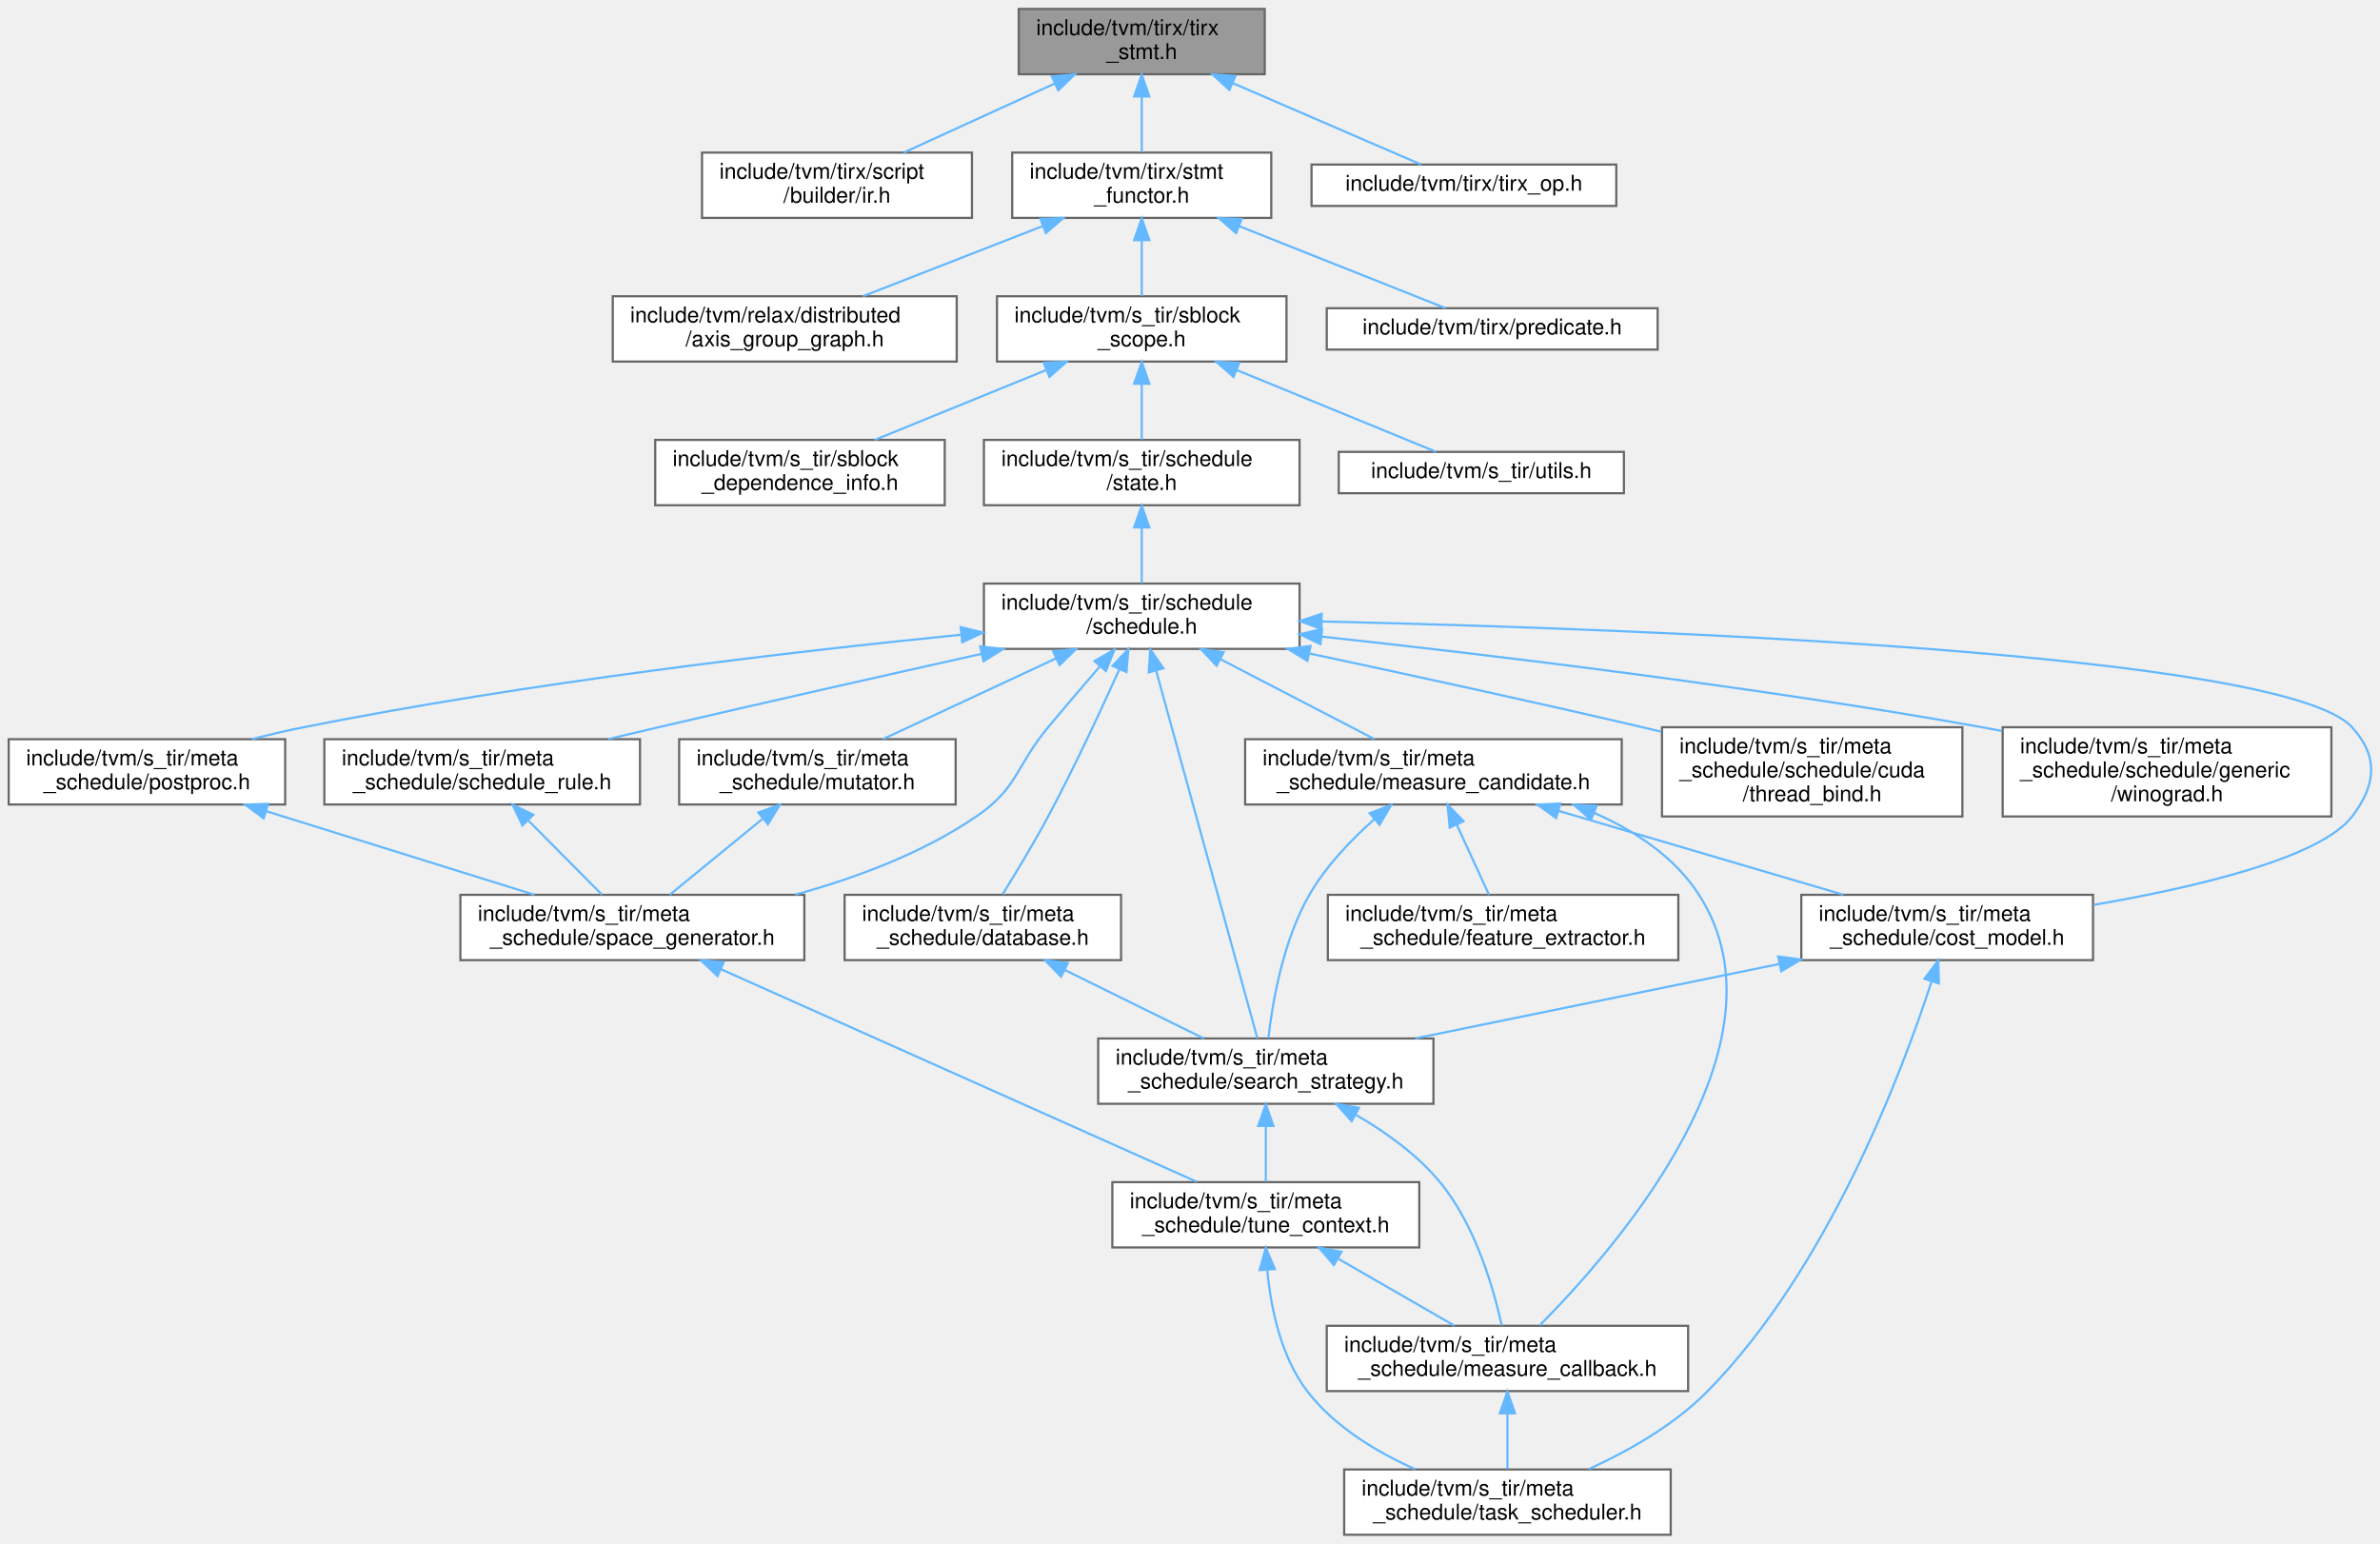
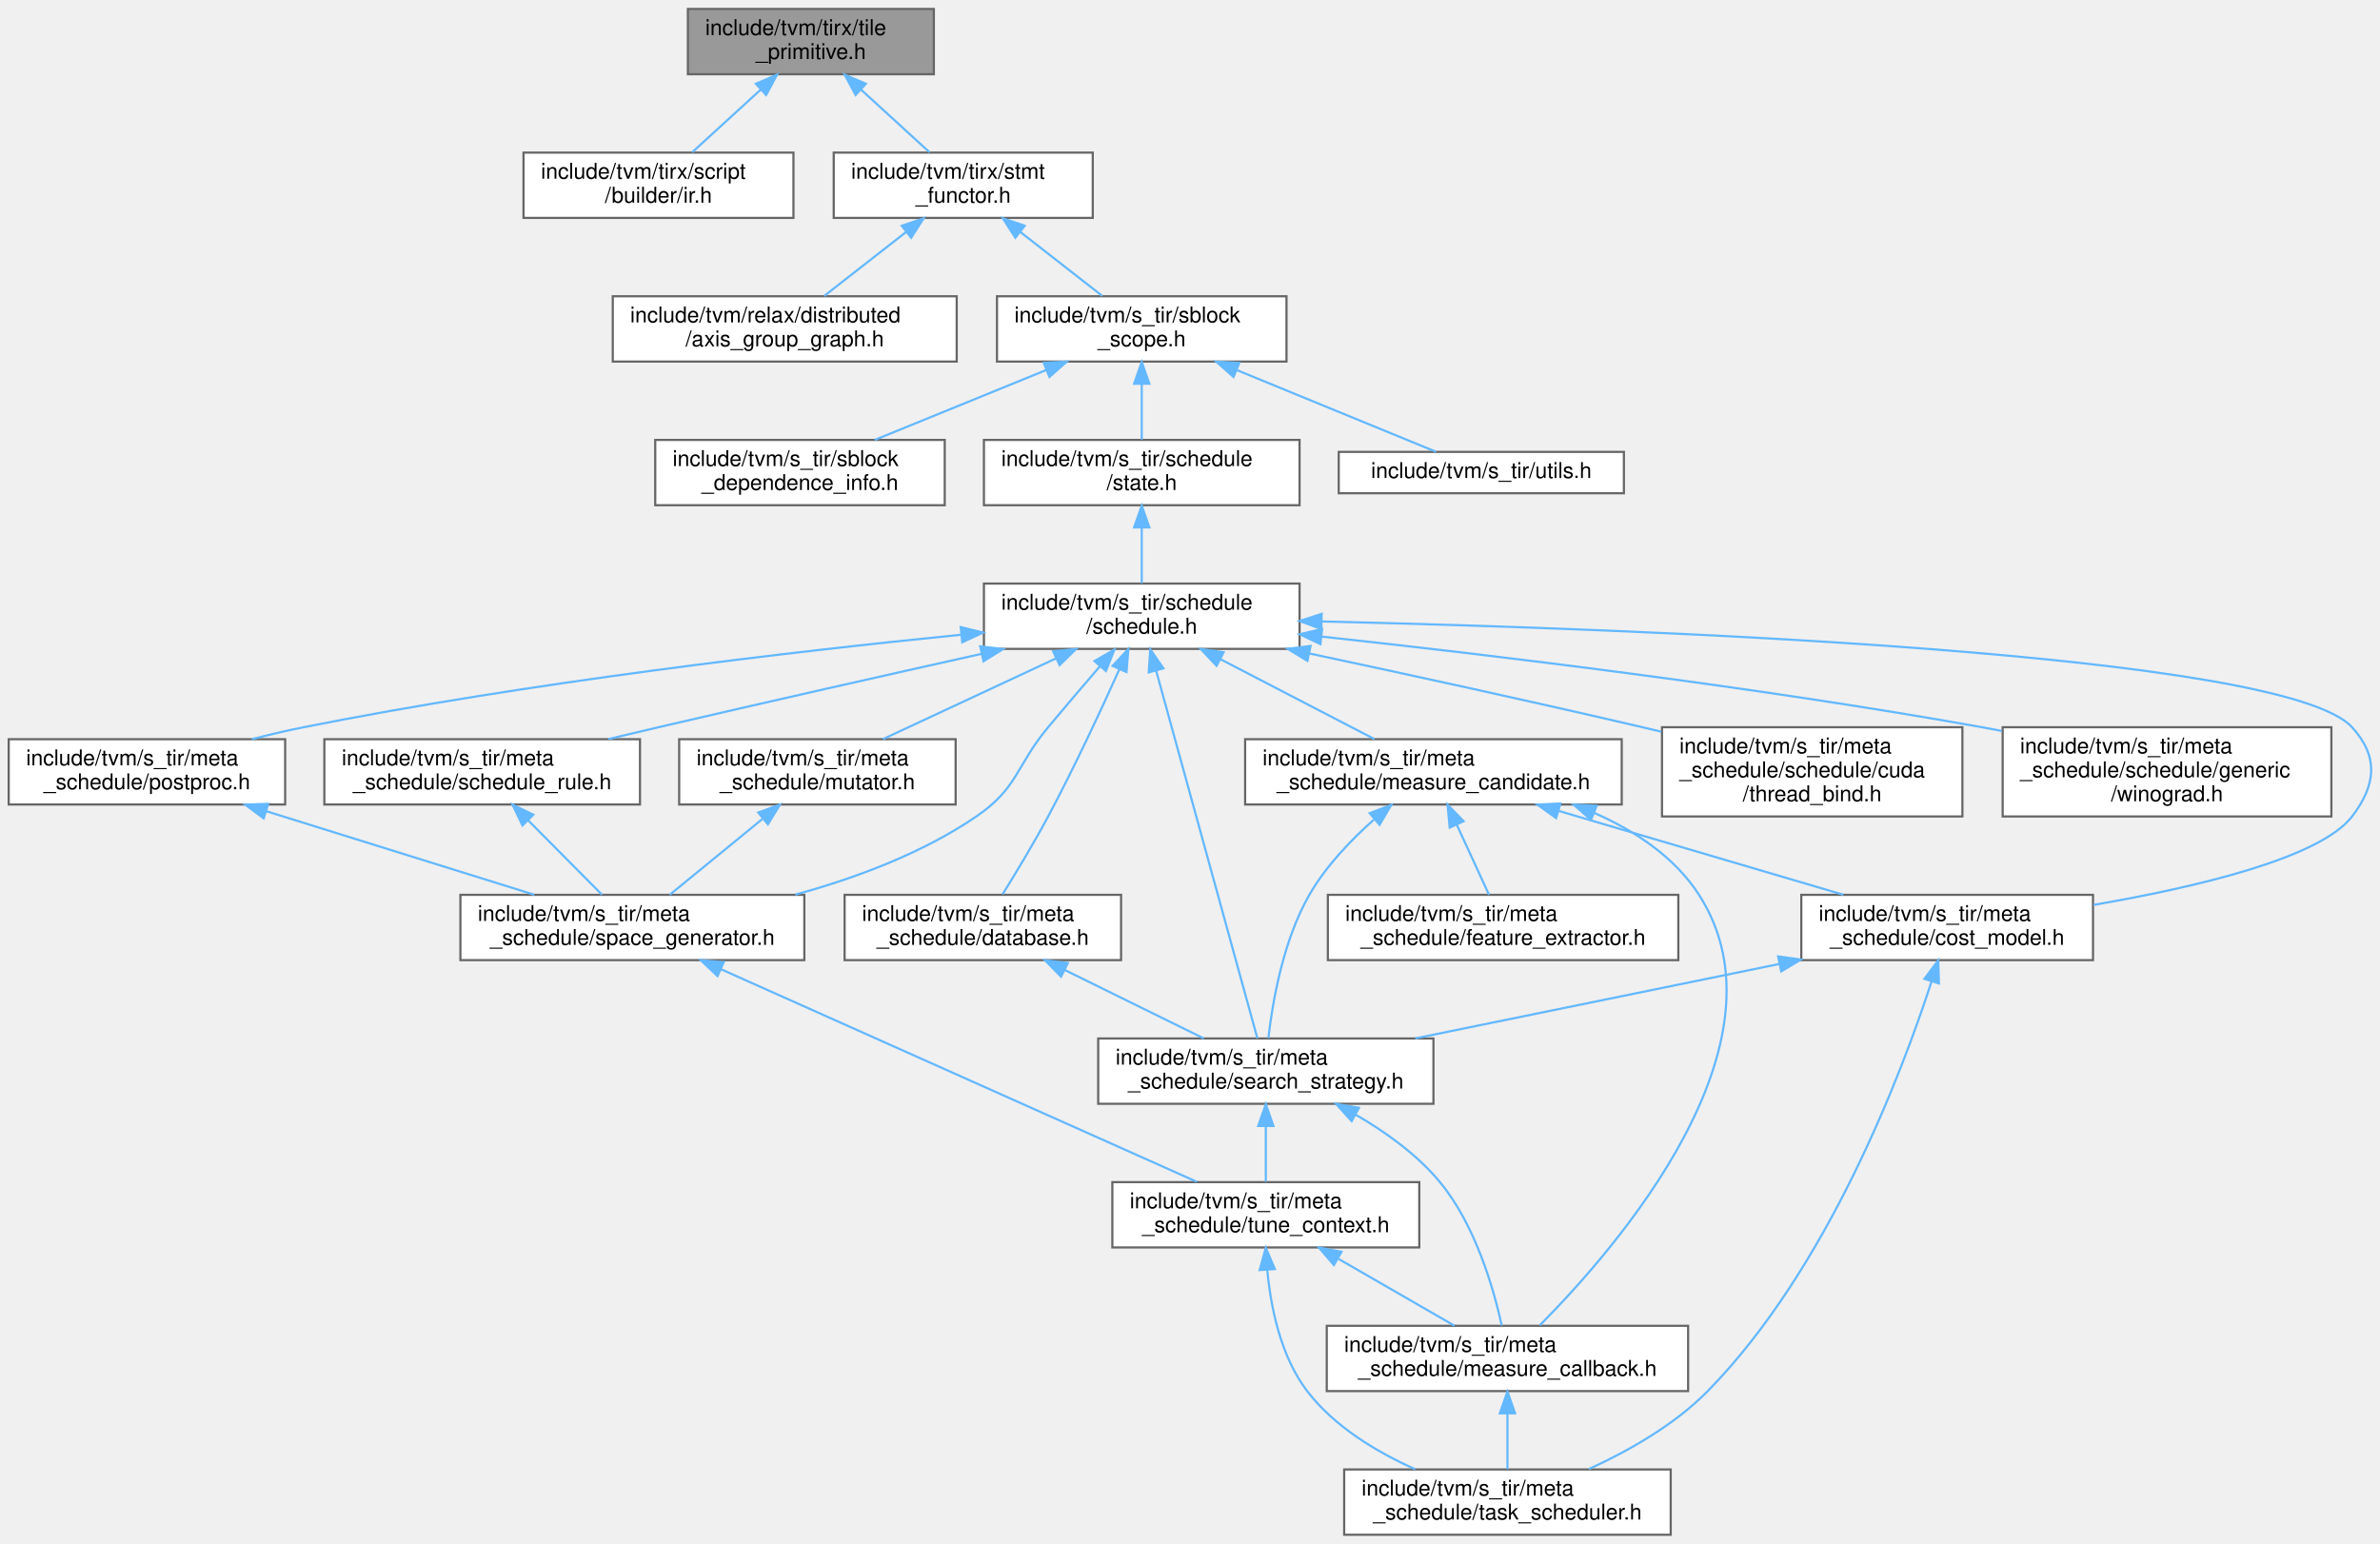
<svg xmlns="http://www.w3.org/2000/svg" xmlns:xlink="http://www.w3.org/1999/xlink" width="1093pt" height="709pt" viewBox="0.00 0.00 1093.34 709.00">
  <g id="graph0" class="graph" transform="scale(1 1) rotate(0) translate(4 705)">
    <g id="Node000001" class="node">
      <g id="a_Node000001">
-         <a xlink:title=" ">
-           <polygon fill="#999999" stroke="#666666" points="577,-701 464,-701 464,-671 577,-671 577,-701" />
-           <text text-anchor="start" x="472" y="-689" font-family="Helvetica,sans-Serif" font-size="10.00">include/tvm/tirx/tirx</text>
-           <text text-anchor="middle" x="520.5" y="-678" font-family="Helvetica,sans-Serif" font-size="10.00">_stmt.h</text>
+         <a xlink:title="TIRX tile primitive statements, operators, and reified lambda expressions.">
+           <polygon fill="#999999" stroke="#666666" points="425,-701 312,-701 312,-671 425,-671 425,-701" />
+           <text text-anchor="start" x="320" y="-689" font-family="Helvetica,sans-Serif" font-size="10.00">include/tvm/tirx/tile</text>
+           <text text-anchor="middle" x="368.5" y="-678" font-family="Helvetica,sans-Serif" font-size="10.00">_primitive.h</text>
        </a>
      </g>
    </g>
    <g id="Node000002" class="node">
      <g id="a_Node000002">
        <a xlink:href="tirx_2script_2builder_2ir_8h.html" target="_top" xlink:title=" ">
-           <polygon fill="white" stroke="#666666" points="442.5,-635 318.5,-635 318.5,-605 442.5,-605 442.5,-635" />
-           <text text-anchor="start" x="326.5" y="-623" font-family="Helvetica,sans-Serif" font-size="10.00">include/tvm/tirx/script</text>
-           <text text-anchor="middle" x="380.5" y="-612" font-family="Helvetica,sans-Serif" font-size="10.00">/builder/ir.h</text>
+           <polygon fill="white" stroke="#666666" points="360.5,-635 236.5,-635 236.5,-605 360.5,-605 360.5,-635" />
+           <text text-anchor="start" x="244.5" y="-623" font-family="Helvetica,sans-Serif" font-size="10.00">include/tvm/tirx/script</text>
+           <text text-anchor="middle" x="298.5" y="-612" font-family="Helvetica,sans-Serif" font-size="10.00">/builder/ir.h</text>
        </a>
      </g>
    </g>
    <g id="edge1_Node000001_Node000002" class="edge">
      <g id="a_edge1_Node000001_Node000002">
        <a xlink:title=" ">
-           <path fill="none" stroke="#63b8ff" d="M480.65,-666.78C458.58,-656.69 431.56,-644.34 411.15,-635.01" />
-           <polygon fill="#63b8ff" stroke="#63b8ff" points="479.23,-669.98 489.78,-670.95 482.14,-663.61 479.23,-669.98" />
+           <path fill="none" stroke="#63b8ff" d="M345.45,-663.92C335.13,-654.49 323.23,-643.61 313.99,-635.16" />
+           <polygon fill="#63b8ff" stroke="#63b8ff" points="343.22,-666.63 352.96,-670.8 347.95,-661.47 343.22,-666.63" />
        </a>
      </g>
    </g>
    <g id="Node000003" class="node">
      <g id="a_Node000003">
        <a xlink:href="stmt__functor_8h.html" target="_top" xlink:title="Functors for tirx stmts utility functions to call common functors.">
-           <polygon fill="white" stroke="#666666" points="580,-635 461,-635 461,-605 580,-605 580,-635" />
-           <text text-anchor="start" x="469" y="-623" font-family="Helvetica,sans-Serif" font-size="10.00">include/tvm/tirx/stmt</text>
-           <text text-anchor="middle" x="520.5" y="-612" font-family="Helvetica,sans-Serif" font-size="10.00">_functor.h</text>
+           <polygon fill="white" stroke="#666666" points="498,-635 379,-635 379,-605 498,-605 498,-635" />
+           <text text-anchor="start" x="387" y="-623" font-family="Helvetica,sans-Serif" font-size="10.00">include/tvm/tirx/stmt</text>
+           <text text-anchor="middle" x="438.5" y="-612" font-family="Helvetica,sans-Serif" font-size="10.00">_functor.h</text>
        </a>
      </g>
    </g>
    <g id="edge2_Node000001_Node000003" class="edge">
      <g id="a_edge2_Node000001_Node000003">
        <a xlink:title=" ">
-           <path fill="none" stroke="#63b8ff" d="M520.5,-660.54C520.5,-651.96 520.5,-642.61 520.5,-635.16" />
-           <polygon fill="#63b8ff" stroke="#63b8ff" points="517,-660.8 520.5,-670.8 524,-660.8 517,-660.8" />
-         </a>
-       </g>
-     </g>
-     <g id="Node000025" class="node">
-       <g id="a_Node000025">
-         <a xlink:href="tirx__op_8h.html" target="_top" xlink:title="TIRX built-in operators.">
-           <polygon fill="white" stroke="#666666" points="738.5,-629.5 598.5,-629.5 598.5,-610.5 738.5,-610.5 738.5,-629.5" />
-           <text text-anchor="middle" x="668.5" y="-617.5" font-family="Helvetica,sans-Serif" font-size="10.00">include/tvm/tirx/tirx_op.h</text>
-         </a>
-       </g>
-     </g>
-     <g id="edge36_Node000001_Node000025" class="edge">
-       <g id="a_edge36_Node000001_Node000025">
-         <a xlink:title=" ">
-           <path fill="none" stroke="#63b8ff" d="M562.26,-666.94C590.62,-654.68 626.82,-639.02 648.8,-629.52" />
-           <polygon fill="#63b8ff" stroke="#63b8ff" points="560.77,-663.77 552.98,-670.95 563.55,-670.2 560.77,-663.77" />
+           <path fill="none" stroke="#63b8ff" d="M391.55,-663.92C401.87,-654.49 413.77,-643.61 423.01,-635.16" />
+           <polygon fill="#63b8ff" stroke="#63b8ff" points="389.05,-661.47 384.04,-670.8 393.78,-666.63 389.05,-661.47" />
        </a>
      </g>
    </g>
    <g id="Node000004" class="node">
      <g id="a_Node000004">
        <a xlink:href="axis__group__graph_8h.html" target="_top" xlink:title=" ">
          <polygon fill="white" stroke="#666666" points="435.5,-569 277.5,-569 277.5,-539 435.5,-539 435.5,-569" />
          <text text-anchor="start" x="285.5" y="-557" font-family="Helvetica,sans-Serif" font-size="10.00">include/tvm/relax/distributed</text>
          <text text-anchor="middle" x="356.5" y="-546" font-family="Helvetica,sans-Serif" font-size="10.00">/axis_group_graph.h</text>
        </a>
      </g>
    </g>
    <g id="edge3_Node000003_Node000004" class="edge">
      <g id="a_edge3_Node000003_Node000004">
        <a xlink:title=" ">
-           <path fill="none" stroke="#63b8ff" d="M474.86,-601.19C448.81,-591.02 416.63,-578.47 392.41,-569.01" />
-           <polygon fill="#63b8ff" stroke="#63b8ff" points="473.92,-604.58 484.51,-604.95 476.47,-598.06 473.92,-604.58" />
+           <path fill="none" stroke="#63b8ff" d="M412.21,-598.48C399.95,-588.91 385.68,-577.77 374.65,-569.16" />
+           <polygon fill="#63b8ff" stroke="#63b8ff" points="410.26,-601.4 420.3,-604.8 414.57,-595.88 410.26,-601.4" />
        </a>
      </g>
    </g>
    <g id="Node000005" class="node">
      <g id="a_Node000005">
        <a xlink:href="sblock__scope_8h.html" target="_top" xlink:title="Definition of two pillar data structure for TensorIR scheduling: StmtSRef, SBlockScope.">
          <polygon fill="white" stroke="#666666" points="587,-569 454,-569 454,-539 587,-539 587,-569" />
          <text text-anchor="start" x="462" y="-557" font-family="Helvetica,sans-Serif" font-size="10.00">include/tvm/s_tir/sblock</text>
          <text text-anchor="middle" x="520.5" y="-546" font-family="Helvetica,sans-Serif" font-size="10.00">_scope.h</text>
        </a>
      </g>
    </g>
    <g id="edge4_Node000003_Node000005" class="edge">
      <g id="a_edge4_Node000003_Node000005">
        <a xlink:title=" ">
-           <path fill="none" stroke="#63b8ff" d="M520.5,-594.54C520.5,-585.96 520.5,-576.61 520.5,-569.16" />
-           <polygon fill="#63b8ff" stroke="#63b8ff" points="517,-594.8 520.5,-604.8 524,-594.8 517,-594.8" />
-         </a>
-       </g>
-     </g>
-     <g id="Node000024" class="node">
-       <g id="a_Node000024">
-         <a xlink:href="predicate_8h.html" target="_top" xlink:title=" ">
-           <polygon fill="white" stroke="#666666" points="757.5,-563.5 605.5,-563.5 605.5,-544.5 757.5,-544.5 757.5,-563.5" />
-           <text text-anchor="middle" x="681.5" y="-551.5" font-family="Helvetica,sans-Serif" font-size="10.00">include/tvm/tirx/predicate.h</text>
-         </a>
-       </g>
-     </g>
-     <g id="edge35_Node000003_Node000024" class="edge">
-       <g id="a_edge35_Node000003_Node000024">
-         <a xlink:title=" ">
-           <path fill="none" stroke="#63b8ff" d="M565.13,-601.26C596.09,-588.95 635.95,-573.11 660.07,-563.52" />
-           <polygon fill="#63b8ff" stroke="#63b8ff" points="563.83,-598.01 555.83,-604.95 566.42,-604.51 563.83,-598.01" />
+           <path fill="none" stroke="#63b8ff" d="M464.79,-598.48C477.05,-588.91 491.32,-577.77 502.35,-569.16" />
+           <polygon fill="#63b8ff" stroke="#63b8ff" points="462.43,-595.88 456.7,-604.8 466.74,-601.4 462.43,-595.88" />
        </a>
      </g>
    </g>
    <g id="Node000006" class="node">
      <g id="a_Node000006">
        <a xlink:href="sblock__dependence__info_8h.html" target="_top" xlink:title="Define SBlockDependenceInfoNode that uses the SBlockScope and StmtSRef objects to store the block lev...">
          <polygon fill="white" stroke="#666666" points="430,-503 297,-503 297,-473 430,-473 430,-503" />
          <text text-anchor="start" x="305" y="-491" font-family="Helvetica,sans-Serif" font-size="10.00">include/tvm/s_tir/sblock</text>
          <text text-anchor="middle" x="363.5" y="-480" font-family="Helvetica,sans-Serif" font-size="10.00">_dependence_info.h</text>
        </a>
      </g>
    </g>
    <g id="edge5_Node000005_Node000006" class="edge">
      <g id="a_edge5_Node000005_Node000006">
        <a xlink:title=" ">
          <path fill="none" stroke="#63b8ff" d="M476.48,-535.05C451.6,-524.91 420.97,-512.43 397.87,-503.01" />
          <polygon fill="#63b8ff" stroke="#63b8ff" points="475.46,-538.42 486.05,-538.95 478.11,-531.94 475.46,-538.42" />
        </a>
      </g>
    </g>
    <g id="Node000007" class="node">
      <g id="a_Node000007">
        <a xlink:href="state_8h.html" target="_top" xlink:title="This file defines ScheduleState, the core data structure of TensorIR scheduling.">
          <polygon fill="white" stroke="#666666" points="593,-503 448,-503 448,-473 593,-473 593,-503" />
          <text text-anchor="start" x="456" y="-491" font-family="Helvetica,sans-Serif" font-size="10.00">include/tvm/s_tir/schedule</text>
          <text text-anchor="middle" x="520.5" y="-480" font-family="Helvetica,sans-Serif" font-size="10.00">/state.h</text>
        </a>
      </g>
    </g>
    <g id="edge6_Node000005_Node000007" class="edge">
      <g id="a_edge6_Node000005_Node000007">
        <a xlink:title=" ">
          <path fill="none" stroke="#63b8ff" d="M520.5,-528.54C520.5,-519.96 520.5,-510.61 520.5,-503.16" />
          <polygon fill="#63b8ff" stroke="#63b8ff" points="517,-528.8 520.5,-538.8 524,-528.8 517,-528.8" />
        </a>
      </g>
    </g>
    <g id="Node000023" class="node">
      <g id="a_Node000023">
        <a xlink:href="s__tir_2utils_8h.html" target="_top" xlink:title=" ">
          <polygon fill="white" stroke="#666666" points="742,-497.5 611,-497.5 611,-478.5 742,-478.5 742,-497.5" />
          <text text-anchor="middle" x="676.5" y="-485.5" font-family="Helvetica,sans-Serif" font-size="10.00">include/tvm/s_tir/utils.h</text>
        </a>
      </g>
    </g>
    <g id="edge34_Node000005_Node000023" class="edge">
      <g id="a_edge34_Node000005_Node000023">
        <a xlink:title=" ">
          <path fill="none" stroke="#63b8ff" d="M564.13,-535.1C594.08,-522.82 632.47,-507.06 655.74,-497.52" />
          <polygon fill="#63b8ff" stroke="#63b8ff" points="562.66,-531.92 554.73,-538.95 565.32,-538.4 562.66,-531.92" />
        </a>
      </g>
    </g>
    <g id="Node000008" class="node">
      <g id="a_Node000008">
        <a xlink:href="schedule_8h.html" target="_top" xlink:title=" ">
          <polygon fill="white" stroke="#666666" points="593,-437 448,-437 448,-407 593,-407 593,-437" />
          <text text-anchor="start" x="456" y="-425" font-family="Helvetica,sans-Serif" font-size="10.00">include/tvm/s_tir/schedule</text>
          <text text-anchor="middle" x="520.5" y="-414" font-family="Helvetica,sans-Serif" font-size="10.00">/schedule.h</text>
        </a>
      </g>
    </g>
    <g id="edge7_Node000007_Node000008" class="edge">
      <g id="a_edge7_Node000007_Node000008">
        <a xlink:title=" ">
          <path fill="none" stroke="#63b8ff" d="M520.5,-462.54C520.5,-453.96 520.5,-444.61 520.5,-437.16" />
          <polygon fill="#63b8ff" stroke="#63b8ff" points="517,-462.8 520.5,-472.8 524,-462.8 517,-462.8" />
        </a>
      </g>
    </g>
    <g id="Node000009" class="node">
      <g id="a_Node000009">
        <a xlink:href="cost__model_8h.html" target="_top" xlink:title=" ">
          <polygon fill="white" stroke="#666666" points="957.5,-294 823.5,-294 823.5,-264 957.5,-264 957.5,-294" />
          <text text-anchor="start" x="831.5" y="-282" font-family="Helvetica,sans-Serif" font-size="10.00">include/tvm/s_tir/meta</text>
          <text text-anchor="middle" x="890.5" y="-271" font-family="Helvetica,sans-Serif" font-size="10.00">_schedule/cost_model.h</text>
        </a>
      </g>
    </g>
    <g id="edge8_Node000008_Node000009" class="edge">
      <g id="a_edge8_Node000008_Node000009">
        <a xlink:title=" ">
          <path fill="none" stroke="#63b8ff" d="M603.42,-419.58C750.64,-416.2 1045.25,-405.19 1076.5,-371 1088.79,-357.55 1087.59,-344.46 1076.5,-330 1061.85,-310.89 1004.83,-297.46 957.74,-289.37" />
          <polygon fill="#63b8ff" stroke="#63b8ff" points="603,-416.09 593.08,-419.81 603.15,-423.09 603,-416.09" />
        </a>
      </g>
    </g>
    <g id="Node000010" class="node">
      <g id="a_Node000010">
        <a xlink:href="search__strategy_8h.html" target="_top" xlink:title=" ">
          <polygon fill="white" stroke="#666666" points="654.5,-228 500.5,-228 500.5,-198 654.5,-198 654.5,-228" />
          <text text-anchor="start" x="508.5" y="-216" font-family="Helvetica,sans-Serif" font-size="10.00">include/tvm/s_tir/meta</text>
          <text text-anchor="middle" x="577.5" y="-205" font-family="Helvetica,sans-Serif" font-size="10.00">_schedule/search_strategy.h</text>
        </a>
      </g>
    </g>
    <g id="edge32_Node000008_Node000010" class="edge">
      <g id="a_edge32_Node000008_Node000010">
        <a xlink:title=" ">
          <path fill="none" stroke="#63b8ff" d="M527.1,-397.03C539.08,-353.54 564.04,-262.89 573.63,-228.05" />
          <polygon fill="#63b8ff" stroke="#63b8ff" points="523.7,-396.2 524.42,-406.77 530.45,-398.06 523.7,-396.2" />
        </a>
      </g>
    </g>
    <g id="Node000014" class="node">
      <g id="a_Node000014">
        <a xlink:href="database_8h.html" target="_top" xlink:title=" ">
          <polygon fill="white" stroke="#666666" points="511,-294 384,-294 384,-264 511,-264 511,-294" />
          <text text-anchor="start" x="392" y="-282" font-family="Helvetica,sans-Serif" font-size="10.00">include/tvm/s_tir/meta</text>
          <text text-anchor="middle" x="447.5" y="-271" font-family="Helvetica,sans-Serif" font-size="10.00">_schedule/database.h</text>
        </a>
      </g>
    </g>
    <g id="edge16_Node000008_Node000014" class="edge">
      <g id="a_edge16_Node000008_Node000014">
        <a xlink:title=" ">
          <path fill="none" stroke="#63b8ff" d="M510.28,-397.74C501.93,-379.17 489.58,-352.6 477.5,-330 470.91,-317.68 462.71,-304.11 456.55,-294.22" />
          <polygon fill="#63b8ff" stroke="#63b8ff" points="507.1,-399.2 514.36,-406.91 513.49,-396.35 507.1,-399.2" />
        </a>
      </g>
    </g>
    <g id="Node000015" class="node">
      <g id="a_Node000015">
        <a xlink:href="measure__candidate_8h.html" target="_top" xlink:title=" ">
          <polygon fill="white" stroke="#666666" points="741,-365.5 568,-365.5 568,-335.5 741,-335.5 741,-365.5" />
          <text text-anchor="start" x="576" y="-353.5" font-family="Helvetica,sans-Serif" font-size="10.00">include/tvm/s_tir/meta</text>
          <text text-anchor="middle" x="654.5" y="-342.5" font-family="Helvetica,sans-Serif" font-size="10.00">_schedule/measure_candidate.h</text>
        </a>
      </g>
    </g>
    <g id="edge18_Node000008_Node000015" class="edge">
      <g id="a_edge18_Node000008_Node000015">
        <a xlink:title=" ">
          <path fill="none" stroke="#63b8ff" d="M556.77,-402.19C579.04,-390.64 607.09,-376.09 627.42,-365.54" />
          <polygon fill="#63b8ff" stroke="#63b8ff" points="554.88,-399.22 547.62,-406.94 558.11,-405.44 554.88,-399.22" />
        </a>
      </g>
    </g>
    <g id="Node000017" class="node">
      <g id="a_Node000017">
        <a xlink:href="mutator_8h.html" target="_top" xlink:title=" ">
          <polygon fill="white" stroke="#666666" points="435,-365.5 308,-365.5 308,-335.5 435,-335.5 435,-365.5" />
          <text text-anchor="start" x="316" y="-353.5" font-family="Helvetica,sans-Serif" font-size="10.00">include/tvm/s_tir/meta</text>
          <text text-anchor="middle" x="371.5" y="-342.5" font-family="Helvetica,sans-Serif" font-size="10.00">_schedule/mutator.h</text>
        </a>
      </g>
    </g>
    <g id="edge23_Node000008_Node000017" class="edge">
      <g id="a_edge23_Node000008_Node000017">
        <a xlink:title=" ">
          <path fill="none" stroke="#63b8ff" d="M481.16,-402.65C456.25,-391.03 424.52,-376.23 401.61,-365.54" />
          <polygon fill="#63b8ff" stroke="#63b8ff" points="479.81,-405.88 490.35,-406.94 482.76,-399.54 479.81,-405.88" />
        </a>
      </g>
    </g>
    <g id="Node000018" class="node">
      <g id="a_Node000018">
        <a xlink:href="space__generator_8h.html" target="_top" xlink:title=" ">
          <polygon fill="white" stroke="#666666" points="365.5,-294 207.5,-294 207.5,-264 365.5,-264 365.5,-294" />
          <text text-anchor="start" x="215.5" y="-282" font-family="Helvetica,sans-Serif" font-size="10.00">include/tvm/s_tir/meta</text>
          <text text-anchor="middle" x="286.5" y="-271" font-family="Helvetica,sans-Serif" font-size="10.00">_schedule/space_generator.h</text>
        </a>
      </g>
    </g>
    <g id="edge33_Node000008_Node000018" class="edge">
      <g id="a_edge33_Node000008_Node000018">
        <a xlink:title=" ">
          <path fill="none" stroke="#63b8ff" d="M501.2,-398.87C493.74,-390.23 485.16,-380.2 477.5,-371 462.54,-353.02 463.81,-343.2 444.5,-330 419.8,-313.11 389.09,-301.69 361.34,-294.09" />
          <polygon fill="#63b8ff" stroke="#63b8ff" points="498.76,-401.4 507.96,-406.67 504.05,-396.82 498.76,-401.4" />
        </a>
      </g>
    </g>
    <g id="Node000019" class="node">
      <g id="a_Node000019">
        <a xlink:href="postproc_8h.html" target="_top" xlink:title=" ">
          <polygon fill="white" stroke="#666666" points="127,-365.5 0,-365.5 0,-335.5 127,-335.5 127,-365.5" />
          <text text-anchor="start" x="8" y="-353.5" font-family="Helvetica,sans-Serif" font-size="10.00">include/tvm/s_tir/meta</text>
          <text text-anchor="middle" x="63.5" y="-342.5" font-family="Helvetica,sans-Serif" font-size="10.00">_schedule/postproc.h</text>
        </a>
      </g>
    </g>
    <g id="edge26_Node000008_Node000019" class="edge">
      <g id="a_edge26_Node000008_Node000019">
        <a xlink:title=" ">
          <path fill="none" stroke="#63b8ff" d="M437.35,-413.48C359.02,-405.63 238.61,-391.56 135.5,-371 127.75,-369.46 119.61,-367.54 111.7,-365.52" />
          <polygon fill="#63b8ff" stroke="#63b8ff" points="437.35,-417 447.65,-414.5 438.04,-410.03 437.35,-417" />
        </a>
      </g>
    </g>
    <g id="Node000020" class="node">
      <g id="a_Node000020">
        <a xlink:href="thread__bind_8h.html" target="_top" xlink:title=" ">
          <polygon fill="white" stroke="#666666" points="897.5,-371 759.5,-371 759.5,-330 897.5,-330 897.5,-371" />
          <text text-anchor="start" x="767.5" y="-359" font-family="Helvetica,sans-Serif" font-size="10.00">include/tvm/s_tir/meta</text>
          <text text-anchor="start" x="767.5" y="-348" font-family="Helvetica,sans-Serif" font-size="10.00">_schedule/schedule/cuda</text>
          <text text-anchor="middle" x="828.5" y="-337" font-family="Helvetica,sans-Serif" font-size="10.00">/thread_bind.h</text>
        </a>
      </g>
    </g>
    <g id="edge28_Node000008_Node000020" class="edge">
      <g id="a_edge28_Node000008_Node000020">
        <a xlink:title=" ">
          <path fill="none" stroke="#63b8ff" d="M597.48,-404.89C642.22,-395.37 699.63,-382.88 750.5,-371 753.35,-370.33 756.27,-369.64 759.2,-368.94" />
          <polygon fill="#63b8ff" stroke="#63b8ff" points="596.61,-401.49 587.55,-407 598.06,-408.34 596.61,-401.49" />
        </a>
      </g>
    </g>
    <g id="Node000021" class="node">
      <g id="a_Node000021">
        <a xlink:href="winograd_8h.html" target="_top" xlink:title=" ">
          <polygon fill="white" stroke="#666666" points="1067,-371 916,-371 916,-330 1067,-330 1067,-371" />
          <text text-anchor="start" x="924" y="-359" font-family="Helvetica,sans-Serif" font-size="10.00">include/tvm/s_tir/meta</text>
          <text text-anchor="start" x="924" y="-348" font-family="Helvetica,sans-Serif" font-size="10.00">_schedule/schedule/generic</text>
          <text text-anchor="middle" x="991.5" y="-337" font-family="Helvetica,sans-Serif" font-size="10.00">/winograd.h</text>
        </a>
      </g>
    </g>
    <g id="edge29_Node000008_Node000021" class="edge">
      <g id="a_edge29_Node000008_Node000021">
        <a xlink:title=" ">
          <path fill="none" stroke="#63b8ff" d="M603.33,-412.62C681.73,-404.12 802.58,-389.61 906.5,-371 909.48,-370.47 912.51,-369.9 915.57,-369.3" />
          <polygon fill="#63b8ff" stroke="#63b8ff" points="602.6,-409.17 593.03,-413.72 603.35,-416.13 602.6,-409.17" />
        </a>
      </g>
    </g>
    <g id="Node000022" class="node">
      <g id="a_Node000022">
        <a xlink:href="schedule__rule_8h.html" target="_top" xlink:title=" ">
          <polygon fill="white" stroke="#666666" points="290,-365.5 145,-365.5 145,-335.5 290,-335.5 290,-365.5" />
          <text text-anchor="start" x="153" y="-353.5" font-family="Helvetica,sans-Serif" font-size="10.00">include/tvm/s_tir/meta</text>
          <text text-anchor="middle" x="217.5" y="-342.5" font-family="Helvetica,sans-Serif" font-size="10.00">_schedule/schedule_rule.h</text>
        </a>
      </g>
    </g>
    <g id="edge30_Node000008_Node000022" class="edge">
      <g id="a_edge30_Node000008_Node000022">
        <a xlink:title=" ">
          <path fill="none" stroke="#63b8ff" d="M446.93,-404.72C403.68,-395.07 347.94,-382.52 298.5,-371 291.03,-369.26 283.19,-367.41 275.44,-365.56" />
          <polygon fill="#63b8ff" stroke="#63b8ff" points="446.29,-408.16 456.81,-406.92 447.81,-401.32 446.29,-408.16" />
        </a>
      </g>
    </g>
    <g id="edge9_Node000009_Node000010" class="edge">
      <g id="a_edge9_Node000009_Node000010">
        <a xlink:title=" ">
          <path fill="none" stroke="#63b8ff" d="M813.33,-262.22C762.12,-251.75 695.52,-238.13 646.16,-228.04" />
          <polygon fill="#63b8ff" stroke="#63b8ff" points="812.86,-265.7 823.35,-264.27 814.26,-258.84 812.86,-265.7" />
        </a>
      </g>
    </g>
    <g id="Node000012" class="node">
      <g id="a_Node000012">
        <a xlink:href="task__scheduler_8h.html" target="_top" xlink:title=" ">
          <polygon fill="white" stroke="#666666" points="763.5,-30 613.5,-30 613.5,0 763.5,0 763.5,-30" />
          <text text-anchor="start" x="621.5" y="-18" font-family="Helvetica,sans-Serif" font-size="10.00">include/tvm/s_tir/meta</text>
          <text text-anchor="middle" x="688.5" y="-7" font-family="Helvetica,sans-Serif" font-size="10.00">_schedule/task_scheduler.h</text>
        </a>
      </g>
    </g>
    <g id="edge15_Node000009_Node000012" class="edge">
      <g id="a_edge15_Node000009_Node000012">
        <a xlink:title=" ">
          <path fill="none" stroke="#63b8ff" d="M883.32,-254.14C869.51,-211.69 835.64,-122.21 780.5,-66 765.22,-50.43 744.05,-38.47 725.87,-30.16" />
          <polygon fill="#63b8ff" stroke="#63b8ff" points="880.04,-255.4 886.4,-263.88 886.72,-253.29 880.04,-255.4" />
        </a>
      </g>
    </g>
    <g id="Node000011" class="node">
      <g id="a_Node000011">
        <a xlink:href="measure__callback_8h.html" target="_top" xlink:title=" ">
          <polygon fill="white" stroke="#666666" points="771.5,-96 605.5,-96 605.5,-66 771.5,-66 771.5,-96" />
          <text text-anchor="start" x="613.5" y="-84" font-family="Helvetica,sans-Serif" font-size="10.00">include/tvm/s_tir/meta</text>
          <text text-anchor="middle" x="688.5" y="-73" font-family="Helvetica,sans-Serif" font-size="10.00">_schedule/measure_callback.h</text>
        </a>
      </g>
    </g>
    <g id="edge10_Node000010_Node000011" class="edge">
      <g id="a_edge10_Node000010_Node000011">
        <a xlink:title=" ">
          <path fill="none" stroke="#63b8ff" d="M618.76,-193.01C632.55,-185.03 647.05,-174.63 657.5,-162 673.73,-142.37 682.11,-113.27 685.89,-96.11" />
          <polygon fill="#63b8ff" stroke="#63b8ff" points="616.93,-190.02 609.84,-197.9 620.29,-196.16 616.93,-190.02" />
        </a>
      </g>
    </g>
    <g id="Node000013" class="node">
      <g id="a_Node000013">
        <a xlink:href="tune__context_8h.html" target="_top" xlink:title=" ">
          <polygon fill="white" stroke="#666666" points="648,-162 507,-162 507,-132 648,-132 648,-162" />
          <text text-anchor="start" x="515" y="-150" font-family="Helvetica,sans-Serif" font-size="10.00">include/tvm/s_tir/meta</text>
          <text text-anchor="middle" x="577.5" y="-139" font-family="Helvetica,sans-Serif" font-size="10.00">_schedule/tune_context.h</text>
        </a>
      </g>
    </g>
    <g id="edge12_Node000010_Node000013" class="edge">
      <g id="a_edge12_Node000010_Node000013">
        <a xlink:title=" ">
          <path fill="none" stroke="#63b8ff" d="M577.5,-187.54C577.5,-178.96 577.5,-169.61 577.5,-162.16" />
          <polygon fill="#63b8ff" stroke="#63b8ff" points="574,-187.8 577.5,-197.8 581,-187.8 574,-187.8" />
        </a>
      </g>
    </g>
    <g id="edge11_Node000011_Node000012" class="edge">
      <g id="a_edge11_Node000011_Node000012">
        <a xlink:title=" ">
          <path fill="none" stroke="#63b8ff" d="M688.5,-55.54C688.5,-46.96 688.5,-37.61 688.5,-30.16" />
          <polygon fill="#63b8ff" stroke="#63b8ff" points="685,-55.8 688.5,-65.8 692,-55.8 685,-55.8" />
        </a>
      </g>
    </g>
    <g id="edge13_Node000013_Node000011" class="edge">
      <g id="a_edge13_Node000013_Node000011">
        <a xlink:title=" ">
          <path fill="none" stroke="#63b8ff" d="M610.98,-126.69C628.12,-116.82 648.59,-105.01 664.2,-96.01" />
          <polygon fill="#63b8ff" stroke="#63b8ff" points="608.77,-123.93 601.86,-131.95 612.27,-129.99 608.77,-123.93" />
        </a>
      </g>
    </g>
    <g id="edge14_Node000013_Node000012" class="edge">
      <g id="a_edge14_Node000013_Node000012">
        <a xlink:title=" ">
          <path fill="none" stroke="#63b8ff" d="M578.18,-121.49C579.79,-104.4 584.33,-81.9 596.5,-66 608.98,-49.69 628.37,-38.03 646.14,-30.1" />
          <polygon fill="#63b8ff" stroke="#63b8ff" points="574.66,-121.6 577.49,-131.81 581.65,-122.07 574.66,-121.6" />
        </a>
      </g>
    </g>
    <g id="edge17_Node000014_Node000010" class="edge">
      <g id="a_edge17_Node000014_Node000010">
        <a xlink:title=" ">
          <path fill="none" stroke="#63b8ff" d="M485.05,-259.51C505.45,-249.47 530.26,-237.26 549.04,-228.01" />
          <polygon fill="#63b8ff" stroke="#63b8ff" points="483.45,-256.4 476.03,-263.95 486.55,-262.68 483.45,-256.4" />
        </a>
      </g>
    </g>
    <g id="edge19_Node000015_Node000009" class="edge">
      <g id="a_edge19_Node000015_Node000009">
        <a xlink:title=" ">
          <path fill="none" stroke="#63b8ff" d="M711.91,-332.59C752.04,-320.78 805.01,-305.18 842.81,-294.04" />
          <polygon fill="#63b8ff" stroke="#63b8ff" points="710.86,-329.25 702.26,-335.44 712.84,-335.97 710.86,-329.25" />
        </a>
      </g>
    </g>
    <g id="edge22_Node000015_Node000010" class="edge">
      <g id="a_edge22_Node000015_Node000010">
        <a xlink:title=" ">
          <path fill="none" stroke="#63b8ff" d="M627.17,-328.57C616.49,-319.09 605.02,-307.07 597.5,-294 585.44,-273.03 580.59,-244.88 578.68,-228.17" />
          <polygon fill="#63b8ff" stroke="#63b8ff" points="625.22,-331.51 635.12,-335.31 629.75,-326.17 625.22,-331.51" />
        </a>
      </g>
    </g>
    <g id="edge21_Node000015_Node000011" class="edge">
      <g id="a_edge21_Node000015_Node000011">
        <a xlink:title=" ">
          <path fill="none" stroke="#63b8ff" d="M728.24,-331.68C747.15,-323.41 765.3,-311.4 776.5,-294 820.5,-225.64 738.49,-131.61 703.36,-96.23" />
          <polygon fill="#63b8ff" stroke="#63b8ff" points="726.88,-328.45 718.92,-335.44 729.51,-334.94 726.88,-328.45" />
        </a>
      </g>
    </g>
    <g id="Node000016" class="node">
      <g id="a_Node000016">
        <a xlink:href="feature__extractor_8h.html" target="_top" xlink:title=" ">
          <polygon fill="white" stroke="#666666" points="767,-294 606,-294 606,-264 767,-264 767,-294" />
          <text text-anchor="start" x="614" y="-282" font-family="Helvetica,sans-Serif" font-size="10.00">include/tvm/s_tir/meta</text>
          <text text-anchor="middle" x="686.5" y="-271" font-family="Helvetica,sans-Serif" font-size="10.00">_schedule/feature_extractor.h</text>
        </a>
      </g>
    </g>
    <g id="edge20_Node000015_Node000016" class="edge">
      <g id="a_edge20_Node000015_Node000016">
        <a xlink:title=" ">
          <path fill="none" stroke="#63b8ff" d="M665.21,-326.23C670.13,-315.56 675.79,-303.27 680.03,-294.04" />
          <polygon fill="#63b8ff" stroke="#63b8ff" points="661.98,-324.89 660.98,-335.44 668.34,-327.82 661.98,-324.89" />
        </a>
      </g>
    </g>
    <g id="edge24_Node000017_Node000018" class="edge">
      <g id="a_edge24_Node000017_Node000018">
        <a xlink:title=" ">
          <path fill="none" stroke="#63b8ff" d="M346.19,-328.81C332.48,-317.59 315.88,-304.02 303.68,-294.04" />
          <polygon fill="#63b8ff" stroke="#63b8ff" points="344.34,-331.82 354.3,-335.44 348.77,-326.4 344.34,-331.82" />
        </a>
      </g>
    </g>
    <g id="edge25_Node000018_Node000013" class="edge">
      <g id="a_edge25_Node000018_Node000013">
        <a xlink:title=" ">
          <path fill="none" stroke="#63b8ff" d="M327.24,-259.8C385.83,-233.63 492.66,-185.9 545.77,-162.17" />
          <polygon fill="#63b8ff" stroke="#63b8ff" points="325.62,-256.69 317.92,-263.96 328.48,-263.08 325.62,-256.69" />
        </a>
      </g>
    </g>
    <g id="edge27_Node000019_Node000018" class="edge">
      <g id="a_edge27_Node000019_Node000018">
        <a xlink:title=" ">
          <path fill="none" stroke="#63b8ff" d="M118.47,-332.37C156.3,-320.58 205.94,-305.11 241.44,-294.04" />
          <polygon fill="#63b8ff" stroke="#63b8ff" points="117.13,-329.12 108.63,-335.44 119.22,-335.8 117.13,-329.12" />
        </a>
      </g>
    </g>
    <g id="edge31_Node000022_Node000018" class="edge">
      <g id="a_edge31_Node000022_Node000018">
        <a xlink:title=" ">
          <path fill="none" stroke="#63b8ff" d="M238.68,-328.17C249.69,-317.08 262.84,-303.84 272.56,-294.04" />
          <polygon fill="#63b8ff" stroke="#63b8ff" points="236.02,-325.87 231.46,-335.44 240.99,-330.8 236.02,-325.87" />
        </a>
      </g>
    </g>
  </g>
</svg>
